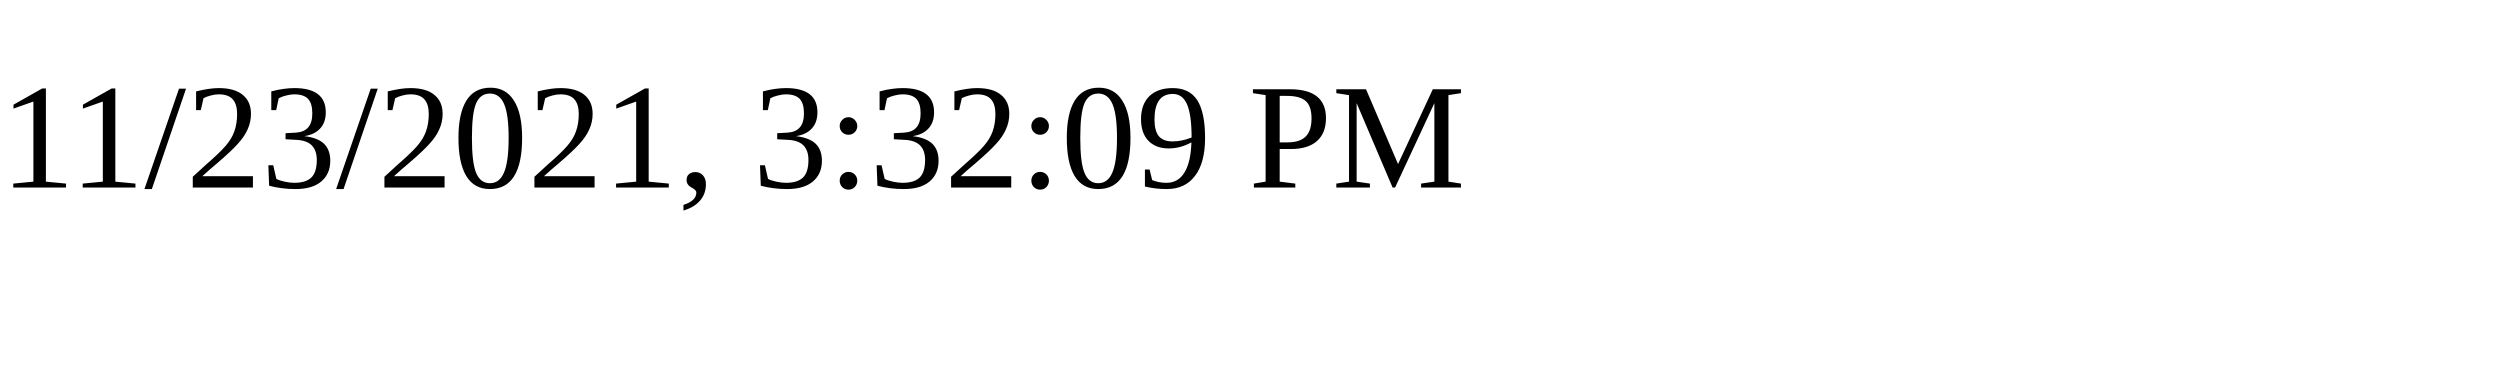
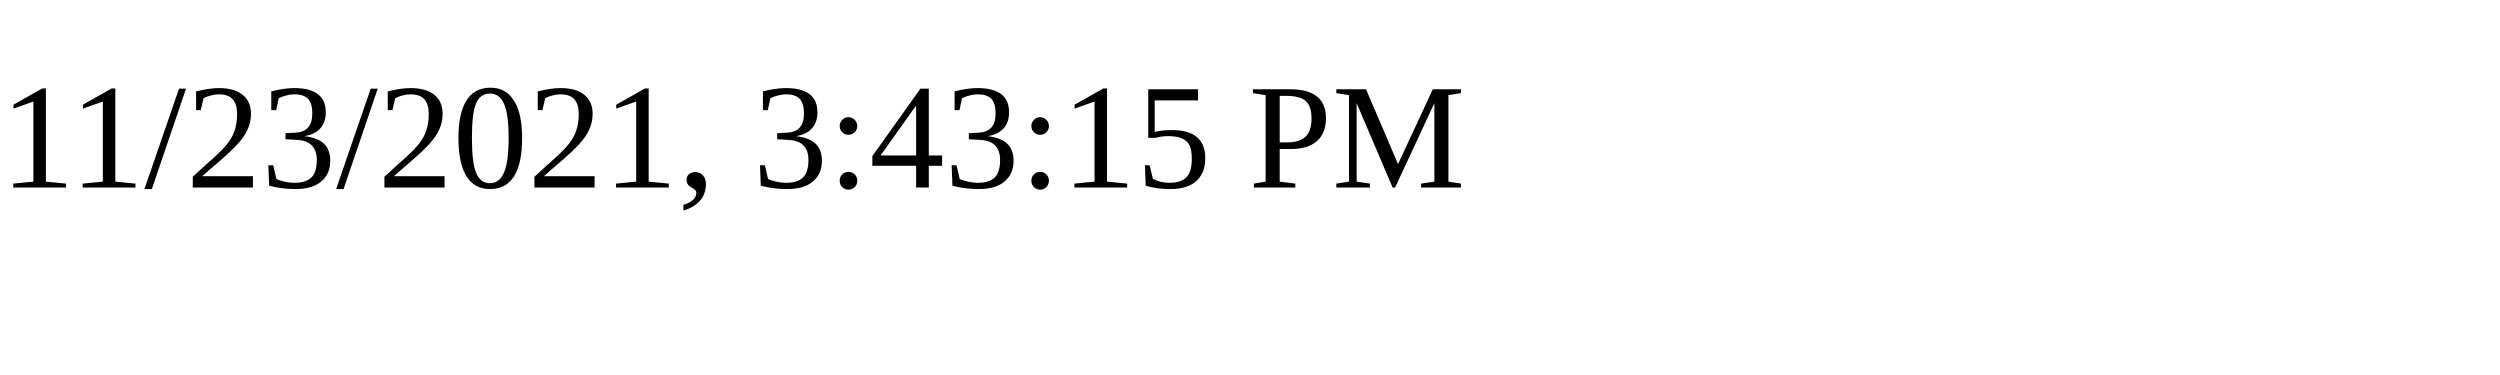
<svg xmlns="http://www.w3.org/2000/svg" height="30" width="200">
-   <text x="0" y="15">11/23/2021, 3:32:09 PM</text>
+   <text x="0" y="15">11/23/2021, 3:43:15 PM</text>
</svg>
